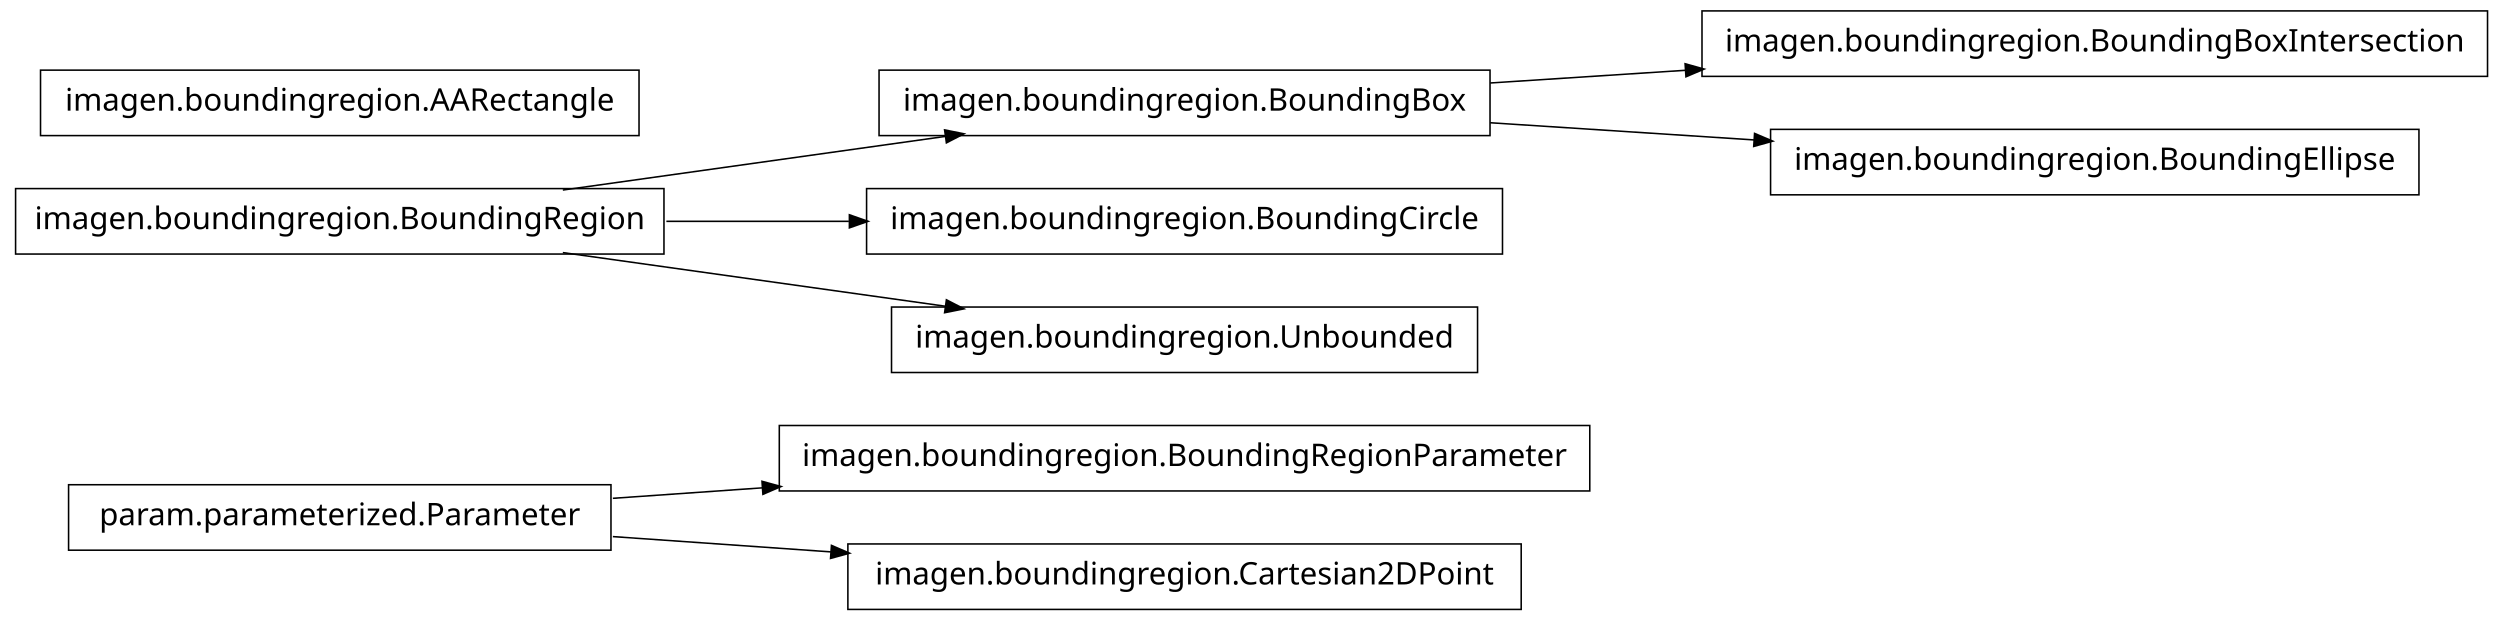
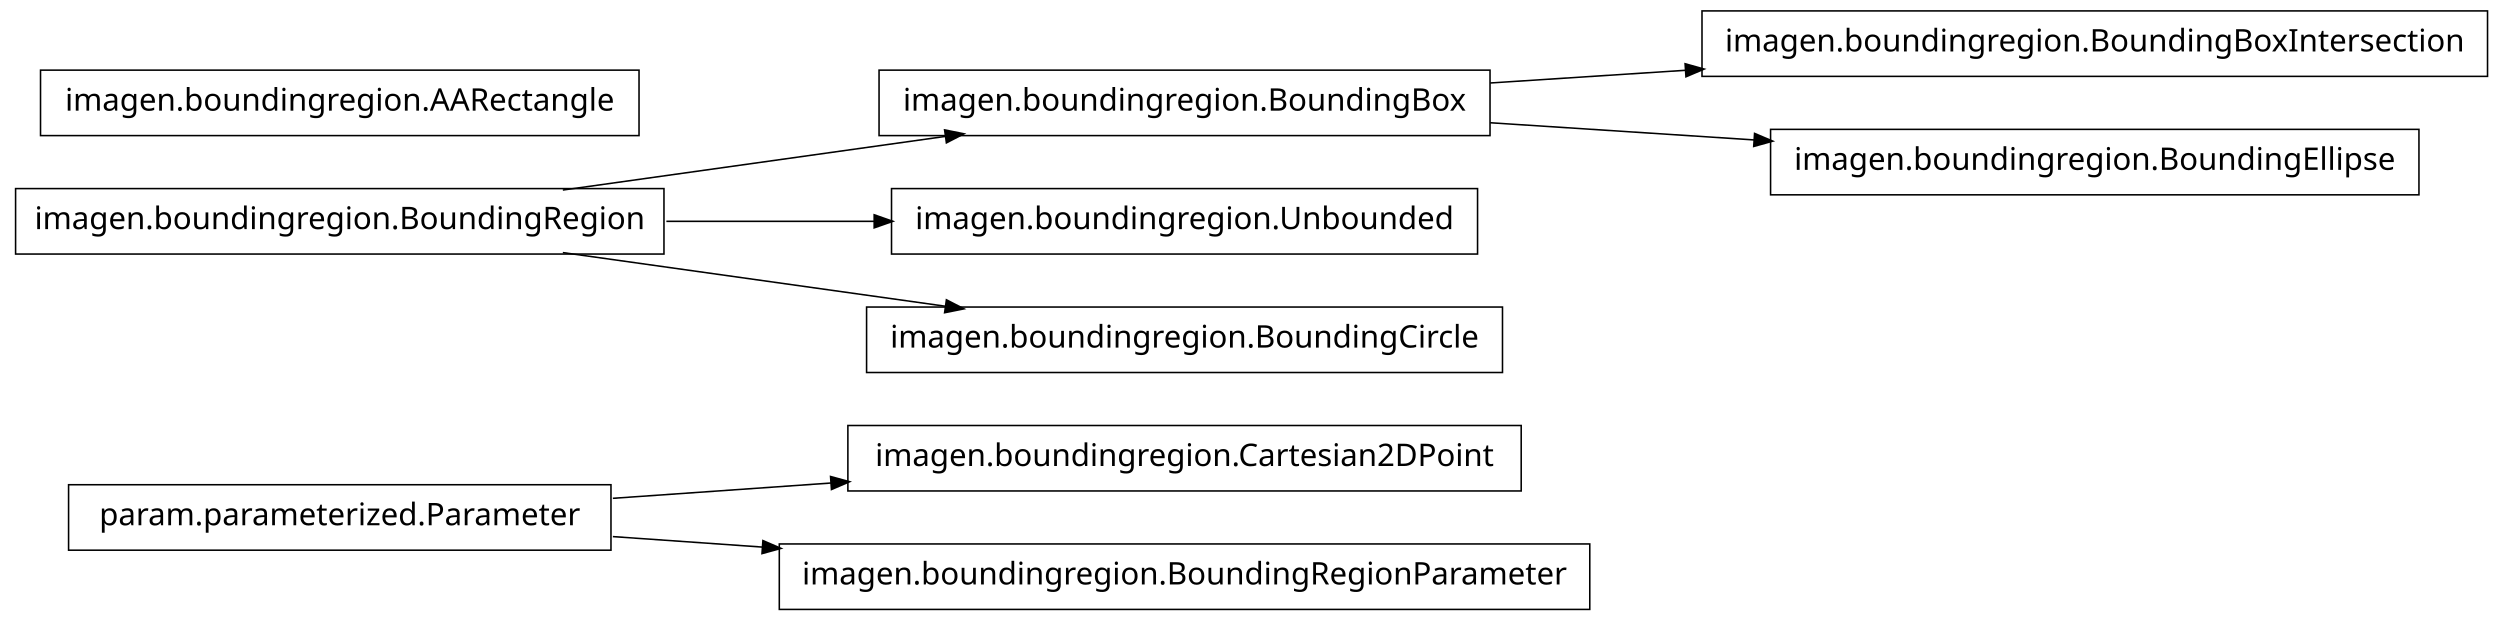
<svg xmlns="http://www.w3.org/2000/svg" width="802pt" height="199pt" viewBox="0.00 0.00 802.00 199.00">
  <g id="graph1" class="graph" transform="scale(1 1) rotate(0) translate(4 195)">
    <polygon fill="white" stroke="white" points="-4,5 -4,-195 799,-195 799,5 -4,5" />
    <g id="node1" class="node">
      <polygon fill="none" stroke="black" stroke-width="0.5" points="192,-39.5 18,-39.5 18,-18.5 192,-18.5 192,-39.5" />
      <text text-anchor="middle" x="105" y="-26.5" font-family="Vera" font-size="10.00">param.parameterized.Parameter</text>
    </g>
+     <g id="node5" class="node">
+       <polygon fill="none" stroke="black" stroke-width="0.5" points="484,-58.5 268,-58.5 268,-37.5 484,-37.5 484,-58.5" />
+       <text text-anchor="middle" x="376" y="-45.5" font-family="Vera" font-size="10.00">imagen.boundingregion.Cartesian2DPoint</text>
+     </g>
+     <g id="edge4" class="edge">
+       <path fill="none" stroke="black" stroke-width="0.5" d="M192.612,-35.142C214.989,-36.711 239.367,-38.421 262.826,-40.065" />
+       <polygon fill="black" stroke="black" points="262.707,-41.811 267.817,-40.415 262.952,-38.32 262.707,-41.811" />
+     </g>
+     <g id="node15" class="node">
+       <polygon fill="none" stroke="black" stroke-width="0.5" points="506,-20.5 246,-20.5 246,0.5 506,0.5 506,-20.5" />
+       <text text-anchor="middle" x="376" y="-7.5" font-family="Vera" font-size="10.00">imagen.boundingregion.BoundingRegionParameter</text>
+     </g>
+     <g id="edge14" class="edge">
+       <path fill="none" stroke="black" stroke-width="0.5" d="M192.612,-22.858C208.028,-21.777 224.392,-20.629 240.752,-19.482" />
+       <polygon fill="black" stroke="black" points="240.963,-21.222 245.828,-19.126 240.718,-17.73 240.963,-21.222" />
+     </g>
    <g id="node2" class="node">
-       <polygon fill="none" stroke="black" stroke-width="0.5" points="506,-58.5 246,-58.5 246,-37.5 506,-37.5 506,-58.5" />
-       <text text-anchor="middle" x="376" y="-45.5" font-family="Vera" font-size="10.00">imagen.boundingregion.BoundingRegionParameter</text>
+       <polygon fill="none" stroke="black" stroke-width="0.5" points="794,-191.5 542,-191.5 542,-170.5 794,-170.5 794,-191.5" />
+       <text text-anchor="middle" x="668" y="-178.5" font-family="Vera" font-size="10.00">imagen.boundingregion.BoundingBoxIntersection</text>
+     </g>
+     <g id="node3" class="node">
+       <polygon fill="none" stroke="black" stroke-width="0.5" points="474,-172.5 278,-172.5 278,-151.5 474,-151.5 474,-172.5" />
+       <text text-anchor="middle" x="376" y="-159.5" font-family="Vera" font-size="10.00">imagen.boundingregion.BoundingBox</text>
    </g>
    <g id="edge2" class="edge">
-       <path fill="none" stroke="black" stroke-width="0.5" d="M192.612,-35.142C208.028,-36.223 224.392,-37.371 240.752,-38.518" />
-       <polygon fill="black" stroke="black" points="240.718,-40.27 245.828,-38.874 240.963,-36.778 240.718,-40.27" />
+       <path fill="none" stroke="black" stroke-width="0.5" d="M474.044,-168.38C494.214,-169.692 515.758,-171.094 536.882,-172.468" />
+       <polygon fill="black" stroke="black" points="536.85,-174.22 541.953,-172.798 537.078,-170.727 536.85,-174.22" />
    </g>
-     <g id="node14" class="node">
-       <polygon fill="none" stroke="black" stroke-width="0.5" points="484,-20.5 268,-20.5 268,0.5 484,0.5 484,-20.5" />
-       <text text-anchor="middle" x="376" y="-7.5" font-family="Vera" font-size="10.00">imagen.boundingregion.Cartesian2DPoint</text>
+     <g id="node9" class="node">
+       <polygon fill="none" stroke="black" stroke-width="0.5" points="772,-153.5 564,-153.5 564,-132.5 772,-132.5 772,-153.5" />
+       <text text-anchor="middle" x="668" y="-140.5" font-family="Vera" font-size="10.00">imagen.boundingregion.BoundingEllipse</text>
    </g>
-     <g id="edge12" class="edge">
-       <path fill="none" stroke="black" stroke-width="0.5" d="M192.612,-22.858C214.989,-21.289 239.367,-19.579 262.826,-17.935" />
-       <polygon fill="black" stroke="black" points="262.952,-19.68 267.817,-17.585 262.707,-16.189 262.952,-19.68" />
+     <g id="edge8" class="edge">
+       <path fill="none" stroke="black" stroke-width="0.5" d="M474.044,-155.62C501.262,-153.849 530.98,-151.916 558.793,-150.106" />
+       <polygon fill="black" stroke="black" points="559.088,-151.841 563.964,-149.769 558.86,-148.348 559.088,-151.841" />
    </g>
-     <g id="node4" class="node">
+     <g id="node7" class="node">
      <polygon fill="none" stroke="black" stroke-width="0.5" points="209,-134.5 1,-134.5 1,-113.5 209,-113.5 209,-134.5" />
      <text text-anchor="middle" x="105" y="-121.5" font-family="Vera" font-size="10.00">imagen.boundingregion.BoundingRegion</text>
    </g>
-     <g id="node6" class="node">
-       <polygon fill="none" stroke="black" stroke-width="0.5" points="474,-172.5 278,-172.5 278,-151.5 474,-151.5 474,-172.5" />
-       <text text-anchor="middle" x="376" y="-159.5" font-family="Vera" font-size="10.00">imagen.boundingregion.BoundingBox</text>
-     </g>
-     <g id="edge10" class="edge">
+     <g id="edge6" class="edge">
      <path fill="none" stroke="black" stroke-width="0.5" d="M176.557,-134.034C214.376,-139.337 260.819,-145.849 299.369,-151.255" />
      <polygon fill="black" stroke="black" points="299.318,-153.015 304.513,-151.976 299.804,-149.549 299.318,-153.015" />
    </g>
    <g id="node11" class="node">
-       <polygon fill="none" stroke="black" stroke-width="0.5" points="478,-134.5 274,-134.5 274,-113.5 478,-113.5 478,-134.5" />
-       <text text-anchor="middle" x="376" y="-121.5" font-family="Vera" font-size="10.00">imagen.boundingregion.BoundingCircle</text>
+       <polygon fill="none" stroke="black" stroke-width="0.5" points="470,-134.5 282,-134.5 282,-113.5 470,-113.5 470,-134.5" />
+       <text text-anchor="middle" x="376" y="-121.5" font-family="Vera" font-size="10.00">imagen.boundingregion.Unbounded</text>
    </g>
-     <g id="edge8" class="edge">
-       <path fill="none" stroke="black" stroke-width="0.5" d="M209.776,-124C228.972,-124 249.037,-124 268.316,-124" />
-       <polygon fill="black" stroke="black" points="268.732,-125.75 273.732,-124 268.732,-122.25 268.732,-125.75" />
+     <g id="edge10" class="edge">
+       <path fill="none" stroke="black" stroke-width="0.5" d="M209.776,-124C231.7,-124 254.757,-124 276.484,-124" />
+       <polygon fill="black" stroke="black" points="276.682,-125.75 281.682,-124 276.682,-122.25 276.682,-125.75" />
    </g>
-     <g id="node16" class="node">
-       <polygon fill="none" stroke="black" stroke-width="0.5" points="470,-96.5 282,-96.5 282,-75.5 470,-75.5 470,-96.5" />
-       <text text-anchor="middle" x="376" y="-83.5" font-family="Vera" font-size="10.00">imagen.boundingregion.Unbounded</text>
+     <g id="node13" class="node">
+       <polygon fill="none" stroke="black" stroke-width="0.5" points="478,-96.5 274,-96.5 274,-75.5 478,-75.5 478,-96.5" />
+       <text text-anchor="middle" x="376" y="-83.5" font-family="Vera" font-size="10.00">imagen.boundingregion.BoundingCircle</text>
    </g>
-     <g id="edge14" class="edge">
+     <g id="edge12" class="edge">
      <path fill="none" stroke="black" stroke-width="0.5" d="M176.557,-113.966C214.376,-108.663 260.819,-102.151 299.369,-96.745" />
      <polygon fill="black" stroke="black" points="299.804,-98.451 304.513,-96.024 299.318,-94.985 299.804,-98.451" />
    </g>
-     <g id="node5" class="node">
-       <polygon fill="none" stroke="black" stroke-width="0.5" points="794,-191.5 542,-191.5 542,-170.5 794,-170.5 794,-191.5" />
-       <text text-anchor="middle" x="668" y="-178.5" font-family="Vera" font-size="10.00">imagen.boundingregion.BoundingBoxIntersection</text>
-     </g>
-     <g id="edge4" class="edge">
-       <path fill="none" stroke="black" stroke-width="0.5" d="M474.044,-168.38C494.214,-169.692 515.758,-171.094 536.882,-172.468" />
-       <polygon fill="black" stroke="black" points="536.85,-174.22 541.953,-172.798 537.078,-170.727 536.85,-174.22" />
-     </g>
-     <g id="node8" class="node">
-       <polygon fill="none" stroke="black" stroke-width="0.5" points="772,-153.5 564,-153.5 564,-132.5 772,-132.5 772,-153.5" />
-       <text text-anchor="middle" x="668" y="-140.5" font-family="Vera" font-size="10.00">imagen.boundingregion.BoundingEllipse</text>
-     </g>
-     <g id="edge6" class="edge">
-       <path fill="none" stroke="black" stroke-width="0.5" d="M474.044,-155.62C501.262,-153.849 530.98,-151.916 558.793,-150.106" />
-       <polygon fill="black" stroke="black" points="559.088,-151.841 563.964,-149.769 558.86,-148.348 559.088,-151.841" />
-     </g>
-     <g id="node10" class="node">
+     <g id="node17" class="node">
      <polygon fill="none" stroke="black" stroke-width="0.5" points="201,-172.5 9,-172.5 9,-151.5 201,-151.5 201,-172.5" />
      <text text-anchor="middle" x="105" y="-159.5" font-family="Vera" font-size="10.00">imagen.boundingregion.AARectangle</text>
    </g>
  </g>
</svg>
